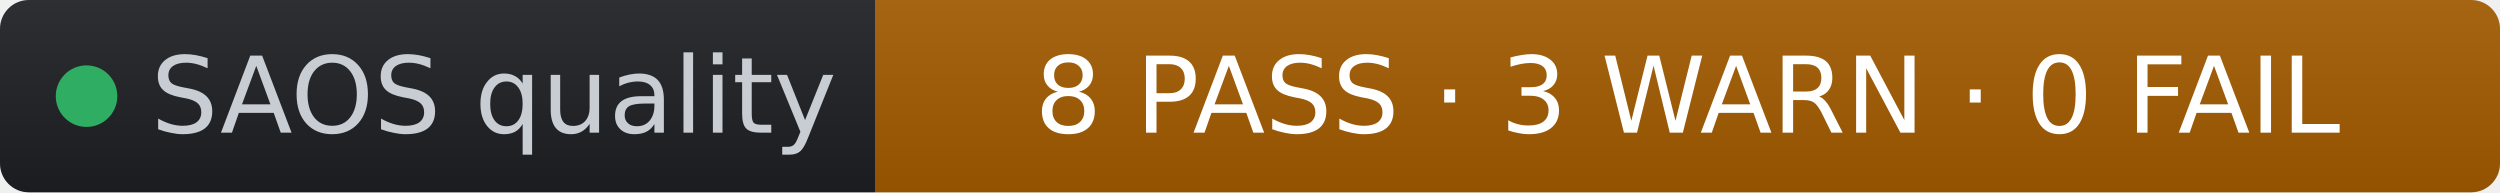
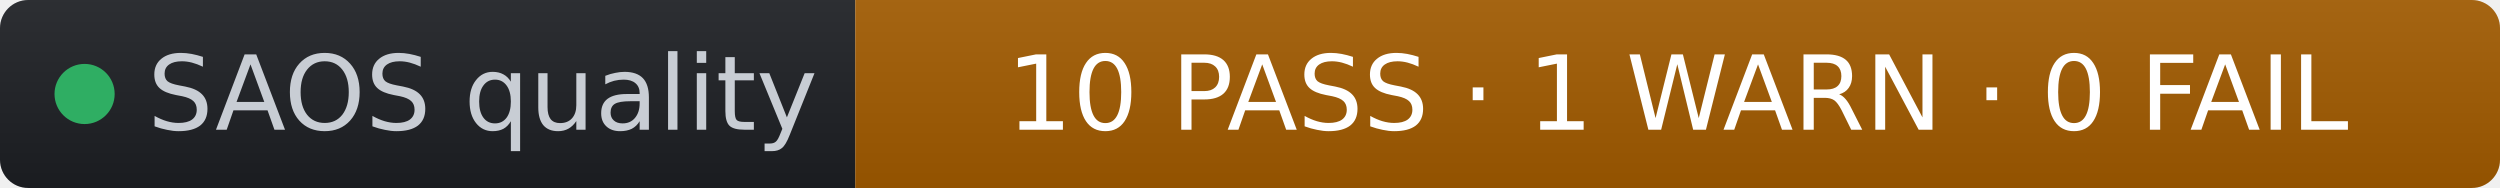
- <svg xmlns="http://www.w3.org/2000/svg" width="260" height="20" role="img" aria-label="SAOS quality: 8 PASS · 3 WARN · 0 FAIL" viewBox="0 0 260 20" font-family="Verdana,Geneva,DejaVu Sans,sans-serif">
+ <svg xmlns="http://www.w3.org/2000/svg" width="266" height="20" role="img" aria-label="SAOS quality: 10 PASS · 1 WARN · 0 FAIL" viewBox="0 0 266 20" font-family="Verdana,Geneva,DejaVu Sans,sans-serif">
  <linearGradient id="s" x2="0" y2="100%">
    <stop offset="0" stop-color="#bbb" stop-opacity=".1" />
    <stop offset="1" stop-opacity=".1" />
  </linearGradient>
  <clipPath id="r">
-     <rect width="260" height="20" rx="3" fill="#fff" />
+     <rect width="266" height="20" rx="3" fill="#fff" />
  </clipPath>
  <g clip-path="url(#r)">
    <rect width="91" height="20" fill="#1d1f24" />
-     <rect x="91" width="169" height="20" fill="#a35b00" />
-     <rect width="260" height="20" fill="url(#s)" />
+     <rect x="91" width="175" height="20" fill="#a35b00" />
+     <rect width="266" height="20" fill="url(#s)" />
  </g>
  <g fill="#fff" text-anchor="middle" font-size="11">
    <circle cx="9" cy="10" r="3.2" fill="#2fae63" />
    <text x="15.7" y="13.8" fill="#c8cdd4" text-anchor="start">SAOS quality</text>
-     <text x="175.5" y="13.8" fill="#ffffff">8 PASS · 3 WARN · 0 FAIL</text>
+     <text x="178.5" y="13.8" fill="#ffffff">10 PASS · 1 WARN · 0 FAIL</text>
  </g>
</svg>
